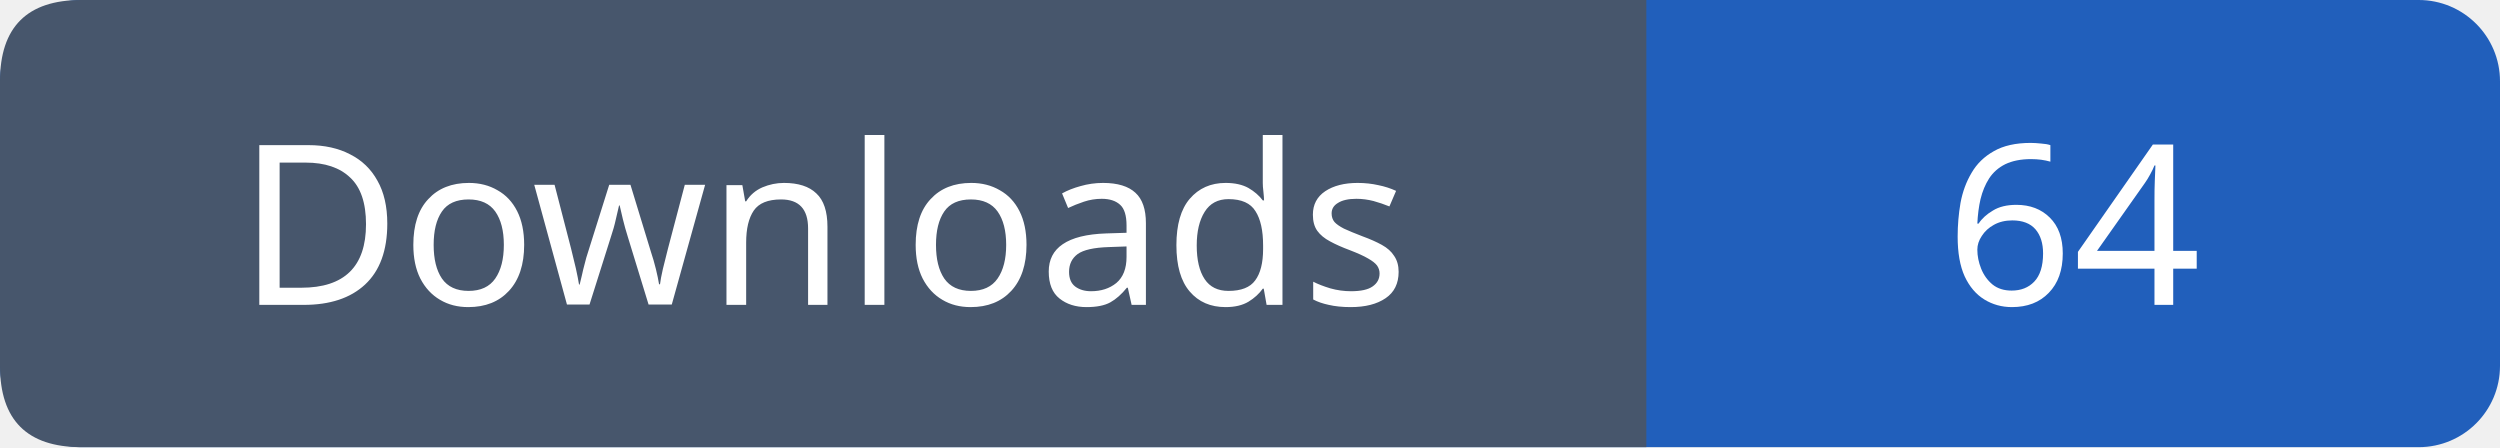
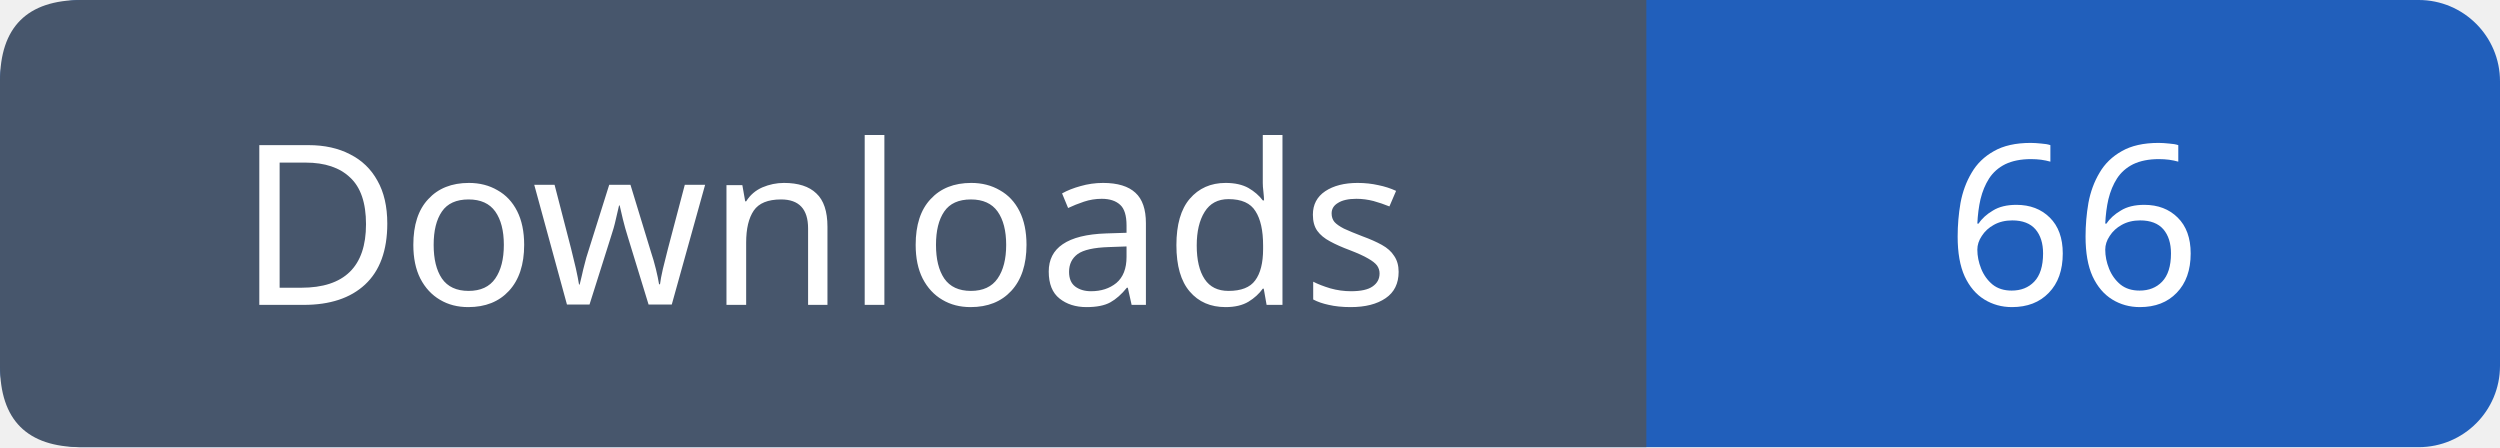
- <svg xmlns="http://www.w3.org/2000/svg" width="123" height="22" role="img" aria-label="Downloads: 64">
+ <svg xmlns="http://www.w3.org/2000/svg" width="123" height="22" role="img" aria-label="Downloads: 66">
  <rect width="123" height="22" rx="4" fill="#215fbb" />
  <path fill="#47566c" d="M4 0h77v22H4q-4 0-4-4V4q0-4 4-4" />
  <g font-family="Verdana,sans-serif" font-size="11" fill="white" text-anchor="middle">
    <text x="40.5" y="15">Downloads</text>
-     <text x="102.0" y="15">64</text>
+     <text x="102.0" y="15">66</text>
  </g>
</svg>
